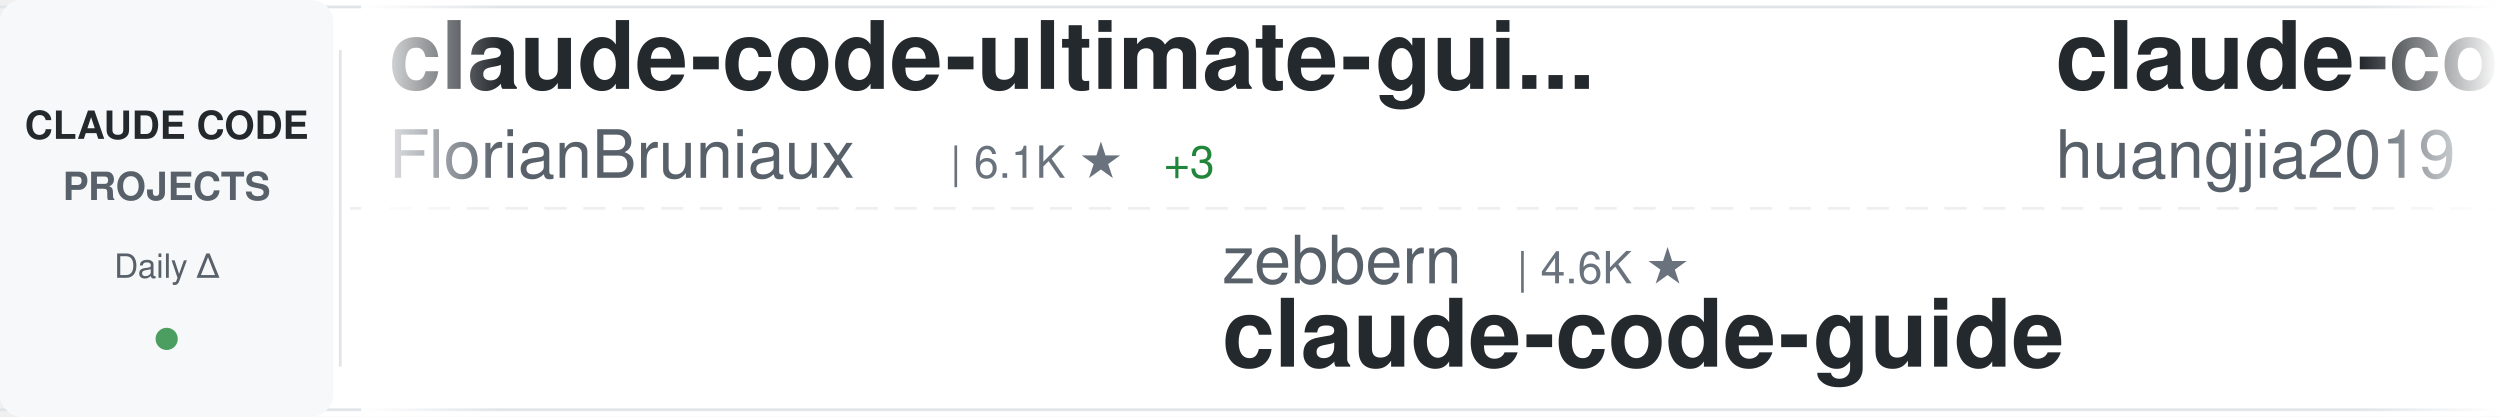
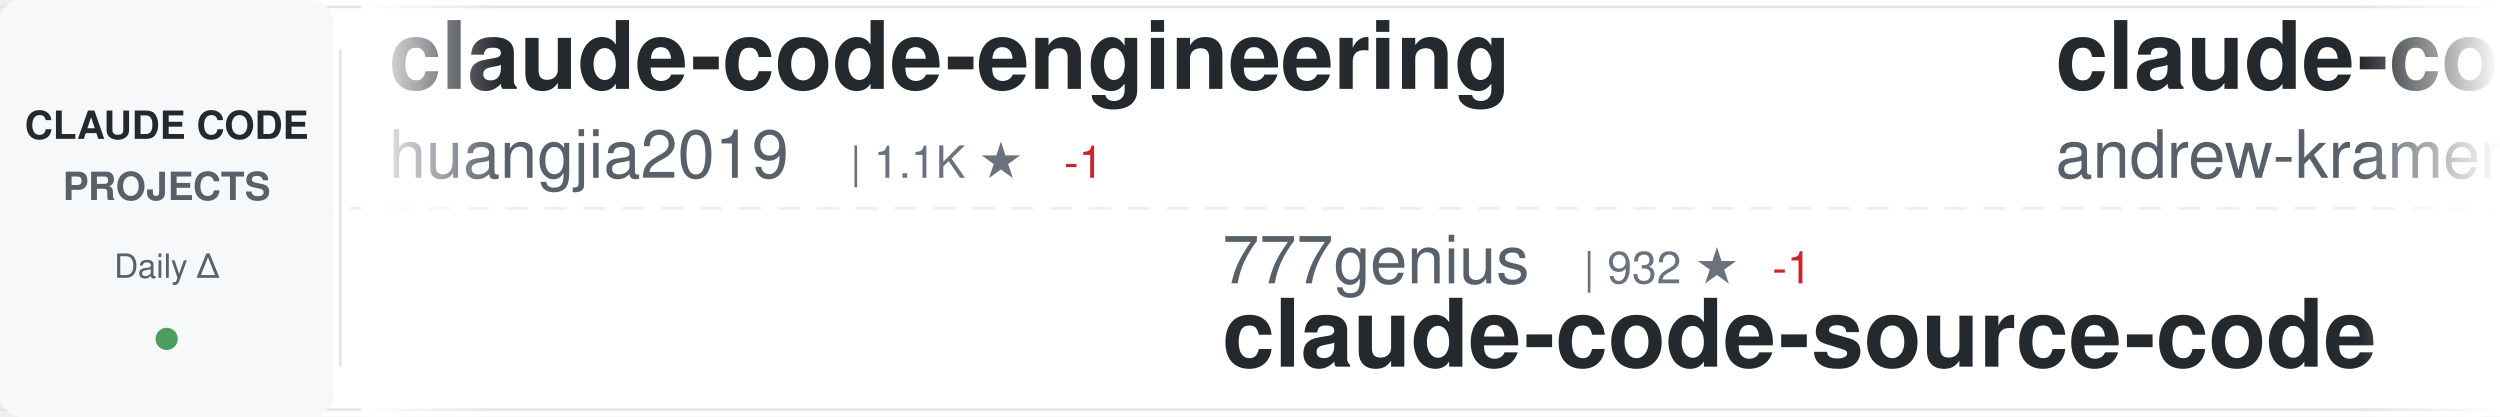
<svg xmlns="http://www.w3.org/2000/svg" width="900" height="150">
  <defs>
    <linearGradient id="awesomeLeftFade" x1="0%" y1="0%" x2="100%" y2="0%">
      <stop offset="0%" style="stop-color:#ffffff;stop-opacity:1" />
      <stop offset="100%" style="stop-color:#ffffff;stop-opacity:0" />
    </linearGradient>
    <linearGradient id="awesomeRightFade" x1="0%" y1="0%" x2="100%" y2="0%">
      <stop offset="0%" style="stop-color:#ffffff;stop-opacity:0" />
      <stop offset="100%" style="stop-color:#ffffff;stop-opacity:1" />
    </linearGradient>
  </defs>
  <rect width="900" height="150" fill="#ffffff" rx="8" />
  <rect x="0" y="2" width="900" height="1" fill="#e1e4e8" />
  <rect x="0" y="147" width="900" height="1" fill="#e1e4e8" />
  <line x1="0" y1="75" x2="900" y2="75" stroke="#e1e4e8" stroke-width="1" stroke-dasharray="8 6" opacity="0.6" />
  <rect x="0" y="0" width="120" height="150" fill="#f6f8fa" rx="8" />
  <text x="60" y="50" font-family="-apple-system, BlinkMacSystemFont, 'Segoe UI', Helvetica, Arial, sans-serif" font-size="14" font-weight="600" fill="#24292e" text-anchor="middle">CLAUDE CODE</text>
  <text x="60" y="72" font-family="-apple-system, BlinkMacSystemFont, 'Segoe UI', Helvetica, Arial, sans-serif" font-size="14" font-weight="600" fill="#586069" text-anchor="middle">PROJECTS</text>
  <text x="60" y="100" font-family="-apple-system, BlinkMacSystemFont, 'Segoe UI', Helvetica, Arial, sans-serif" font-size="12" font-weight="500" fill="#586069" text-anchor="middle">Daily Δ</text>
  <circle cx="60" cy="122" r="4" fill="#22863a" opacity="0.8" />
  <rect x="122" y="18" width="1" height="114" fill="#e1e4e8" />
  <clipPath id="awesomeTickerClip">
    <rect x="130" y="0" width="770" height="150" />
  </clipPath>
  <g clip-path="url(#awesomeTickerClip)">
    <g id="awesomeTickerItems">
      <animateTransform attributeName="transform" attributeType="XML" type="translate" from="0 0" to="-3000 0" dur="54s" repeatCount="indefinite" />
      <g transform="translate(0, 0)">
-         <text x="140" y="32" font-family="-apple-system, BlinkMacSystemFont, 'Segoe UI', Helvetica, Arial, sans-serif" font-size="34" font-weight="600" fill="#24292e">claude-code-ultimate-gui...</text>
-         <text x="140" y="64" font-family="-apple-system, BlinkMacSystemFont, 'Segoe UI', Helvetica, Arial, sans-serif" font-size="24" font-weight="400" fill="#586069">FlorianBruniaux</text>
-         <text x="342" y="64" font-family="-apple-system, BlinkMacSystemFont, 'Segoe UI', Helvetica, Arial, sans-serif" font-size="16" font-weight="500" fill="#6a737d">| 6.1K ★</text>
-         <text x="419" y="64" font-family="-apple-system, BlinkMacSystemFont, 'Segoe UI', Helvetica, Arial, sans-serif" font-size="16" font-weight="500" fill="#22863a"> +3</text>
-       </g>
-       <g transform="translate(300, 0)">
-         <text x="140" y="102" font-family="-apple-system, BlinkMacSystemFont, 'Segoe UI', Helvetica, Arial, sans-serif" font-size="24" font-weight="400" fill="#586069">zebbern</text>
-         <text x="246" y="102" font-family="-apple-system, BlinkMacSystemFont, 'Segoe UI', Helvetica, Arial, sans-serif" font-size="16" font-weight="500" fill="#6a737d">| 4.6K ★</text>
-         <text x="140" y="132" font-family="-apple-system, BlinkMacSystemFont, 'Segoe UI', Helvetica, Arial, sans-serif" font-size="34" font-weight="600" fill="#24292e">claude-code-guide</text>
-       </g>
-       <g transform="translate(600, 0)">
        <text x="140" y="32" font-family="-apple-system, BlinkMacSystemFont, 'Segoe UI', Helvetica, Arial, sans-serif" font-size="34" font-weight="600" fill="#24292e">claude-code-engineering</text>
        <text x="140" y="64" font-family="-apple-system, BlinkMacSystemFont, 'Segoe UI', Helvetica, Arial, sans-serif" font-size="24" font-weight="400" fill="#586069">huangjia2019</text>
        <text x="306" y="64" font-family="-apple-system, BlinkMacSystemFont, 'Segoe UI', Helvetica, Arial, sans-serif" font-size="16" font-weight="500" fill="#6a737d">| 1.1K ★</text>
-         <text x="383" y="64" font-family="-apple-system, BlinkMacSystemFont, 'Segoe UI', Helvetica, Arial, sans-serif" font-size="16" font-weight="500" fill="#22863a"> +1</text>
+         <text x="383" y="64" font-family="-apple-system, BlinkMacSystemFont, 'Segoe UI', Helvetica, Arial, sans-serif" font-size="16" font-weight="500" fill="#cb2431"> -1</text>
+       </g>
+       <g transform="translate(300, 0)">
+         <text x="140" y="102" font-family="-apple-system, BlinkMacSystemFont, 'Segoe UI', Helvetica, Arial, sans-serif" font-size="24" font-weight="400" fill="#586069">777genius</text>
+         <text x="270" y="102" font-family="-apple-system, BlinkMacSystemFont, 'Segoe UI', Helvetica, Arial, sans-serif" font-size="16" font-weight="500" fill="#6a737d">| 932 ★</text>
+         <text x="338" y="102" font-family="-apple-system, BlinkMacSystemFont, 'Segoe UI', Helvetica, Arial, sans-serif" font-size="16" font-weight="500" fill="#cb2431"> -1</text>
+         <text x="140" y="132" font-family="-apple-system, BlinkMacSystemFont, 'Segoe UI', Helvetica, Arial, sans-serif" font-size="34" font-weight="600" fill="#24292e">claude-code-source-code</text>
+       </g>
+       <g transform="translate(600, 0)">
+         <text x="140" y="32" font-family="-apple-system, BlinkMacSystemFont, 'Segoe UI', Helvetica, Arial, sans-serif" font-size="34" font-weight="600" fill="#24292e">claude-code-source-build</text>
+         <text x="140" y="64" font-family="-apple-system, BlinkMacSystemFont, 'Segoe UI', Helvetica, Arial, sans-serif" font-size="24" font-weight="400" fill="#586069">andrew-kramer-inno</text>
+         <text x="378" y="64" font-family="-apple-system, BlinkMacSystemFont, 'Segoe UI', Helvetica, Arial, sans-serif" font-size="16" font-weight="500" fill="#6a737d">| 594 ★</text>
      </g>
      <g transform="translate(900, 0)">
-         <text x="140" y="102" font-family="-apple-system, BlinkMacSystemFont, 'Segoe UI', Helvetica, Arial, sans-serif" font-size="24" font-weight="400" fill="#586069">RishabhK103</text>
-         <text x="294" y="102" font-family="-apple-system, BlinkMacSystemFont, 'Segoe UI', Helvetica, Arial, sans-serif" font-size="16" font-weight="500" fill="#6a737d">| 107 ★</text>
+         <text x="140" y="102" font-family="-apple-system, BlinkMacSystemFont, 'Segoe UI', Helvetica, Arial, sans-serif" font-size="24" font-weight="400" fill="#586069">ochamber</text>
+         <text x="258" y="102" font-family="-apple-system, BlinkMacSystemFont, 'Segoe UI', Helvetica, Arial, sans-serif" font-size="16" font-weight="500" fill="#6a737d">| 5 ★</text>
        <text x="140" y="132" font-family="-apple-system, BlinkMacSystemFont, 'Segoe UI', Helvetica, Arial, sans-serif" font-size="34" font-weight="600" fill="#24292e">claude-code</text>
      </g>
      <g transform="translate(1200, 0)">
        <text x="140" y="32" font-family="-apple-system, BlinkMacSystemFont, 'Segoe UI', Helvetica, Arial, sans-serif" font-size="34" font-weight="600" fill="#24292e">claude-code</text>
-         <text x="140" y="64" font-family="-apple-system, BlinkMacSystemFont, 'Segoe UI', Helvetica, Arial, sans-serif" font-size="24" font-weight="400" fill="#586069">codeaashu</text>
-         <text x="270" y="64" font-family="-apple-system, BlinkMacSystemFont, 'Segoe UI', Helvetica, Arial, sans-serif" font-size="16" font-weight="500" fill="#6a737d">| 3.4K ★</text>
+         <text x="140" y="64" font-family="-apple-system, BlinkMacSystemFont, 'Segoe UI', Helvetica, Arial, sans-serif" font-size="24" font-weight="400" fill="#586069">jarmuine</text>
+         <text x="258" y="64" font-family="-apple-system, BlinkMacSystemFont, 'Segoe UI', Helvetica, Arial, sans-serif" font-size="16" font-weight="500" fill="#6a737d">| 2.3K ★</text>
      </g>
      <g transform="translate(1500, 0)">
-         <text x="140" y="102" font-family="-apple-system, BlinkMacSystemFont, 'Segoe UI', Helvetica, Arial, sans-serif" font-size="24" font-weight="400" fill="#586069">Alishahryar1</text>
-         <text x="306" y="102" font-family="-apple-system, BlinkMacSystemFont, 'Segoe UI', Helvetica, Arial, sans-serif" font-size="16" font-weight="500" fill="#6a737d">| 56.7K ★</text>
-         <text x="392" y="102" font-family="-apple-system, BlinkMacSystemFont, 'Segoe UI', Helvetica, Arial, sans-serif" font-size="16" font-weight="500" fill="#22863a"> +23</text>
-         <text x="140" y="132" font-family="-apple-system, BlinkMacSystemFont, 'Segoe UI', Helvetica, Arial, sans-serif" font-size="34" font-weight="600" fill="#24292e">free-claude-code</text>
+         <text x="140" y="102" font-family="-apple-system, BlinkMacSystemFont, 'Segoe UI', Helvetica, Arial, sans-serif" font-size="24" font-weight="400" fill="#586069">KPR111</text>
+         <text x="234" y="102" font-family="-apple-system, BlinkMacSystemFont, 'Segoe UI', Helvetica, Arial, sans-serif" font-size="16" font-weight="500" fill="#6a737d">| 18 ★</text>
+         <text x="140" y="132" font-family="-apple-system, BlinkMacSystemFont, 'Segoe UI', Helvetica, Arial, sans-serif" font-size="34" font-weight="600" fill="#24292e">Claude-Code</text>
      </g>
      <g transform="translate(1800, 0)">
-         <text x="140" y="32" font-family="-apple-system, BlinkMacSystemFont, 'Segoe UI', Helvetica, Arial, sans-serif" font-size="34" font-weight="600" fill="#24292e">claude-code-rev</text>
-         <text x="140" y="64" font-family="-apple-system, BlinkMacSystemFont, 'Segoe UI', Helvetica, Arial, sans-serif" font-size="24" font-weight="400" fill="#586069">oboard</text>
-         <text x="234" y="64" font-family="-apple-system, BlinkMacSystemFont, 'Segoe UI', Helvetica, Arial, sans-serif" font-size="16" font-weight="500" fill="#6a737d">| 3.3K ★</text>
+         <text x="140" y="32" font-family="-apple-system, BlinkMacSystemFont, 'Segoe UI', Helvetica, Arial, sans-serif" font-size="34" font-weight="600" fill="#24292e">claude-code-proxy</text>
+         <text x="140" y="64" font-family="-apple-system, BlinkMacSystemFont, 'Segoe UI', Helvetica, Arial, sans-serif" font-size="24" font-weight="400" fill="#586069">1rgs</text>
+         <text x="210" y="64" font-family="-apple-system, BlinkMacSystemFont, 'Segoe UI', Helvetica, Arial, sans-serif" font-size="16" font-weight="500" fill="#6a737d">| 3.8K ★</text>
+         <text x="287" y="64" font-family="-apple-system, BlinkMacSystemFont, 'Segoe UI', Helvetica, Arial, sans-serif" font-size="16" font-weight="500" fill="#cb2431"> -3</text>
      </g>
      <g transform="translate(2100, 0)">
-         <text x="140" y="102" font-family="-apple-system, BlinkMacSystemFont, 'Segoe UI', Helvetica, Arial, sans-serif" font-size="24" font-weight="400" fill="#586069">rohitg00</text>
-         <text x="258" y="102" font-family="-apple-system, BlinkMacSystemFont, 'Segoe UI', Helvetica, Arial, sans-serif" font-size="16" font-weight="500" fill="#6a737d">| 2.7K ★</text>
-         <text x="335" y="102" font-family="-apple-system, BlinkMacSystemFont, 'Segoe UI', Helvetica, Arial, sans-serif" font-size="16" font-weight="500" fill="#22863a"> +1</text>
-         <text x="140" y="132" font-family="-apple-system, BlinkMacSystemFont, 'Segoe UI', Helvetica, Arial, sans-serif" font-size="34" font-weight="600" fill="#24292e">awesome-claude-code-tool...</text>
+         <text x="140" y="102" font-family="-apple-system, BlinkMacSystemFont, 'Segoe UI', Helvetica, Arial, sans-serif" font-size="24" font-weight="400" fill="#586069">alejandrobalderas</text>
+         <text x="366" y="102" font-family="-apple-system, BlinkMacSystemFont, 'Segoe UI', Helvetica, Arial, sans-serif" font-size="16" font-weight="500" fill="#6a737d">| 3.0K ★</text>
+         <text x="443" y="102" font-family="-apple-system, BlinkMacSystemFont, 'Segoe UI', Helvetica, Arial, sans-serif" font-size="16" font-weight="500" fill="#cb2431"> -1</text>
+         <text x="140" y="132" font-family="-apple-system, BlinkMacSystemFont, 'Segoe UI', Helvetica, Arial, sans-serif" font-size="34" font-weight="600" fill="#24292e">claude-code-from-source</text>
      </g>
      <g transform="translate(2400, 0)">
-         <text x="140" y="32" font-family="-apple-system, BlinkMacSystemFont, 'Segoe UI', Helvetica, Arial, sans-serif" font-size="34" font-weight="600" fill="#24292e">claude-code-infrastructu...</text>
-         <text x="140" y="64" font-family="-apple-system, BlinkMacSystemFont, 'Segoe UI', Helvetica, Arial, sans-serif" font-size="24" font-weight="400" fill="#586069">diet103</text>
-         <text x="246" y="64" font-family="-apple-system, BlinkMacSystemFont, 'Segoe UI', Helvetica, Arial, sans-serif" font-size="16" font-weight="500" fill="#6a737d">| 10.0K ★</text>
+         <text x="140" y="32" font-family="-apple-system, BlinkMacSystemFont, 'Segoe UI', Helvetica, Arial, sans-serif" font-size="34" font-weight="600" fill="#24292e">claude-code-router</text>
+         <text x="140" y="64" font-family="-apple-system, BlinkMacSystemFont, 'Segoe UI', Helvetica, Arial, sans-serif" font-size="24" font-weight="400" fill="#586069">musistudio</text>
+         <text x="282" y="64" font-family="-apple-system, BlinkMacSystemFont, 'Segoe UI', Helvetica, Arial, sans-serif" font-size="16" font-weight="500" fill="#6a737d">| 37.6K ★</text>
+         <text x="368" y="64" font-family="-apple-system, BlinkMacSystemFont, 'Segoe UI', Helvetica, Arial, sans-serif" font-size="16" font-weight="500" fill="#cb2431"> -3</text>
      </g>
      <g transform="translate(2700, 0)">
-         <text x="140" y="102" font-family="-apple-system, BlinkMacSystemFont, 'Segoe UI', Helvetica, Arial, sans-serif" font-size="24" font-weight="400" fill="#586069">pengchengneo</text>
-         <text x="306" y="102" font-family="-apple-system, BlinkMacSystemFont, 'Segoe UI', Helvetica, Arial, sans-serif" font-size="16" font-weight="500" fill="#6a737d">| 1.8K ★</text>
-         <text x="140" y="132" font-family="-apple-system, BlinkMacSystemFont, 'Segoe UI', Helvetica, Arial, sans-serif" font-size="34" font-weight="600" fill="#24292e">Claude-Code</text>
+         <text x="140" y="102" font-family="-apple-system, BlinkMacSystemFont, 'Segoe UI', Helvetica, Arial, sans-serif" font-size="24" font-weight="400" fill="#586069">fuergaosi233</text>
+         <text x="306" y="102" font-family="-apple-system, BlinkMacSystemFont, 'Segoe UI', Helvetica, Arial, sans-serif" font-size="16" font-weight="500" fill="#6a737d">| 2.8K ★</text>
+         <text x="383" y="102" font-family="-apple-system, BlinkMacSystemFont, 'Segoe UI', Helvetica, Arial, sans-serif" font-size="16" font-weight="500" fill="#cb2431"> -1</text>
+         <text x="140" y="132" font-family="-apple-system, BlinkMacSystemFont, 'Segoe UI', Helvetica, Arial, sans-serif" font-size="34" font-weight="600" fill="#24292e">claude-code-proxy</text>
      </g>
      <g transform="translate(3000, 0)">
-         <text x="140" y="32" font-family="-apple-system, BlinkMacSystemFont, 'Segoe UI', Helvetica, Arial, sans-serif" font-size="34" font-weight="600" fill="#24292e">claude-code-ultimate-gui...</text>
-         <text x="140" y="64" font-family="-apple-system, BlinkMacSystemFont, 'Segoe UI', Helvetica, Arial, sans-serif" font-size="24" font-weight="400" fill="#586069">FlorianBruniaux</text>
-         <text x="342" y="64" font-family="-apple-system, BlinkMacSystemFont, 'Segoe UI', Helvetica, Arial, sans-serif" font-size="16" font-weight="500" fill="#6a737d">| 6.1K ★</text>
-         <text x="419" y="64" font-family="-apple-system, BlinkMacSystemFont, 'Segoe UI', Helvetica, Arial, sans-serif" font-size="16" font-weight="500" fill="#22863a"> +3</text>
-       </g>
-       <g transform="translate(3300, 0)">
-         <text x="140" y="102" font-family="-apple-system, BlinkMacSystemFont, 'Segoe UI', Helvetica, Arial, sans-serif" font-size="24" font-weight="400" fill="#586069">zebbern</text>
-         <text x="246" y="102" font-family="-apple-system, BlinkMacSystemFont, 'Segoe UI', Helvetica, Arial, sans-serif" font-size="16" font-weight="500" fill="#6a737d">| 4.6K ★</text>
-         <text x="140" y="132" font-family="-apple-system, BlinkMacSystemFont, 'Segoe UI', Helvetica, Arial, sans-serif" font-size="34" font-weight="600" fill="#24292e">claude-code-guide</text>
-       </g>
-       <g transform="translate(3600, 0)">
        <text x="140" y="32" font-family="-apple-system, BlinkMacSystemFont, 'Segoe UI', Helvetica, Arial, sans-serif" font-size="34" font-weight="600" fill="#24292e">claude-code-engineering</text>
        <text x="140" y="64" font-family="-apple-system, BlinkMacSystemFont, 'Segoe UI', Helvetica, Arial, sans-serif" font-size="24" font-weight="400" fill="#586069">huangjia2019</text>
        <text x="306" y="64" font-family="-apple-system, BlinkMacSystemFont, 'Segoe UI', Helvetica, Arial, sans-serif" font-size="16" font-weight="500" fill="#6a737d">| 1.1K ★</text>
-         <text x="383" y="64" font-family="-apple-system, BlinkMacSystemFont, 'Segoe UI', Helvetica, Arial, sans-serif" font-size="16" font-weight="500" fill="#22863a"> +1</text>
+         <text x="383" y="64" font-family="-apple-system, BlinkMacSystemFont, 'Segoe UI', Helvetica, Arial, sans-serif" font-size="16" font-weight="500" fill="#cb2431"> -1</text>
+       </g>
+       <g transform="translate(3300, 0)">
+         <text x="140" y="102" font-family="-apple-system, BlinkMacSystemFont, 'Segoe UI', Helvetica, Arial, sans-serif" font-size="24" font-weight="400" fill="#586069">777genius</text>
+         <text x="270" y="102" font-family="-apple-system, BlinkMacSystemFont, 'Segoe UI', Helvetica, Arial, sans-serif" font-size="16" font-weight="500" fill="#6a737d">| 932 ★</text>
+         <text x="338" y="102" font-family="-apple-system, BlinkMacSystemFont, 'Segoe UI', Helvetica, Arial, sans-serif" font-size="16" font-weight="500" fill="#cb2431"> -1</text>
+         <text x="140" y="132" font-family="-apple-system, BlinkMacSystemFont, 'Segoe UI', Helvetica, Arial, sans-serif" font-size="34" font-weight="600" fill="#24292e">claude-code-source-code</text>
+       </g>
+       <g transform="translate(3600, 0)">
+         <text x="140" y="32" font-family="-apple-system, BlinkMacSystemFont, 'Segoe UI', Helvetica, Arial, sans-serif" font-size="34" font-weight="600" fill="#24292e">claude-code-source-build</text>
+         <text x="140" y="64" font-family="-apple-system, BlinkMacSystemFont, 'Segoe UI', Helvetica, Arial, sans-serif" font-size="24" font-weight="400" fill="#586069">andrew-kramer-inno</text>
+         <text x="378" y="64" font-family="-apple-system, BlinkMacSystemFont, 'Segoe UI', Helvetica, Arial, sans-serif" font-size="16" font-weight="500" fill="#6a737d">| 594 ★</text>
      </g>
      <g transform="translate(3900, 0)">
-         <text x="140" y="102" font-family="-apple-system, BlinkMacSystemFont, 'Segoe UI', Helvetica, Arial, sans-serif" font-size="24" font-weight="400" fill="#586069">RishabhK103</text>
-         <text x="294" y="102" font-family="-apple-system, BlinkMacSystemFont, 'Segoe UI', Helvetica, Arial, sans-serif" font-size="16" font-weight="500" fill="#6a737d">| 107 ★</text>
+         <text x="140" y="102" font-family="-apple-system, BlinkMacSystemFont, 'Segoe UI', Helvetica, Arial, sans-serif" font-size="24" font-weight="400" fill="#586069">ochamber</text>
+         <text x="258" y="102" font-family="-apple-system, BlinkMacSystemFont, 'Segoe UI', Helvetica, Arial, sans-serif" font-size="16" font-weight="500" fill="#6a737d">| 5 ★</text>
        <text x="140" y="132" font-family="-apple-system, BlinkMacSystemFont, 'Segoe UI', Helvetica, Arial, sans-serif" font-size="34" font-weight="600" fill="#24292e">claude-code</text>
      </g>
    </g>
  </g>
  <rect x="130" y="0" width="50" height="150" fill="url(#awesomeLeftFade)" />
  <rect x="850" y="0" width="50" height="150" fill="url(#awesomeRightFade)" />
</svg>
